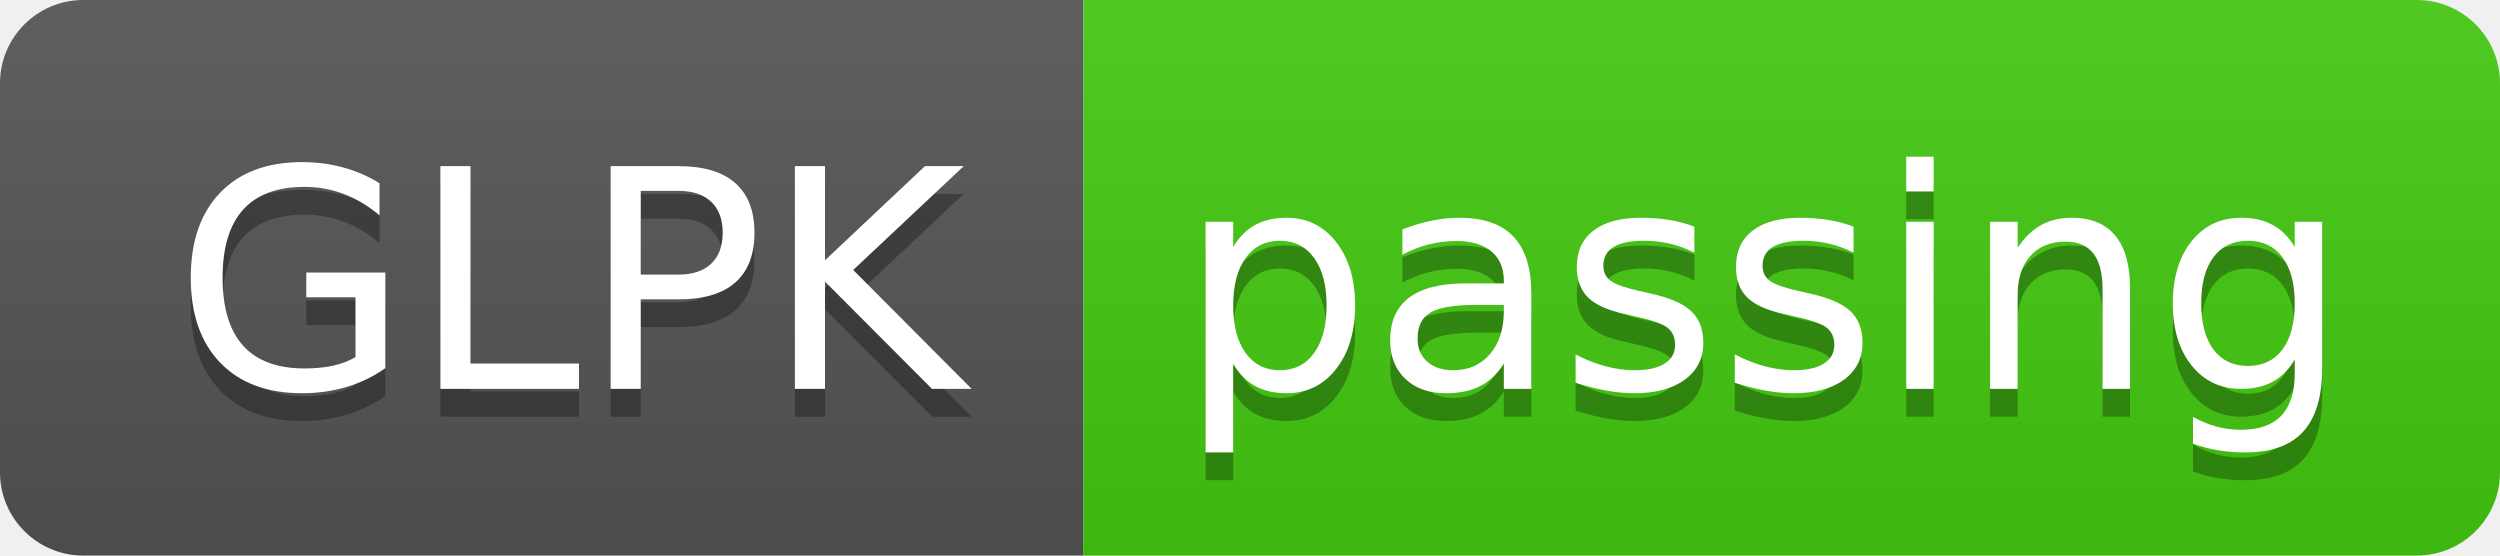
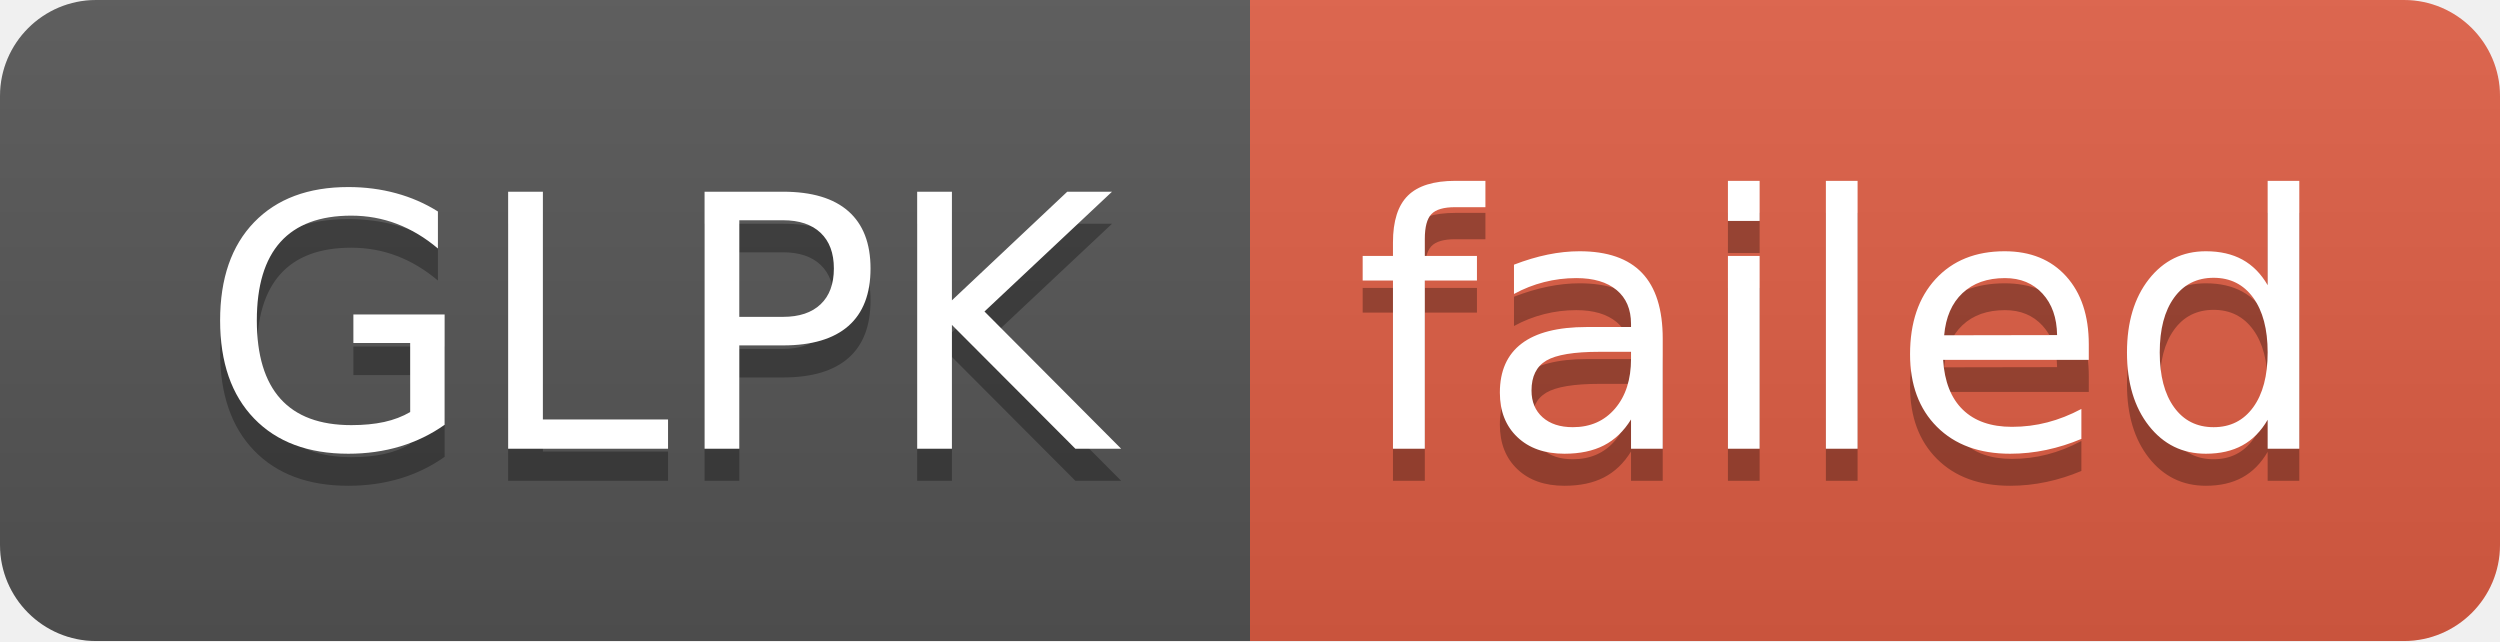
- <svg xmlns="http://www.w3.org/2000/svg" width="90" height="20" role="img" aria-label="GLPK: passing">
+ <svg xmlns="http://www.w3.org/2000/svg" width="78" height="20" role="img" aria-label="GLPK: failed">
  <linearGradient id="s" x2="0" y2="100%">
    <stop offset="0" stop-color="#bbb" stop-opacity=".1" />
    <stop offset="1" stop-opacity=".1" />
  </linearGradient>
  <clipPath id="r">
-     <rect width="90" height="20" rx="3" fill="#fff" />
+     <rect width="78" height="20" rx="3" fill="#fff" />
  </clipPath>
  <g clip-path="url(#r)">
    <rect width="39" height="20" fill="#555" />
-     <rect x="39" width="51" height="20" fill="#4c1" />
-     <rect width="90" height="20" fill="url(#s)" />
+     <rect x="39" width="39" height="20" fill="#e05d44" />
+     <rect width="78" height="20" fill="url(#s)" />
  </g>
  <g fill="#fff" text-anchor="middle" font-family="Verdana,Geneva,DejaVu Sans,sans-serif" text-rendering="geometricPrecision" font-size="110">
    <text aria-hidden="true" x="205" y="150" fill="#010101" fill-opacity=".3" transform="scale(.1)" textLength="290">GLPK</text>
    <text x="205" y="140" transform="scale(.1)" fill="#fff" textLength="290">GLPK</text>
-     <text aria-hidden="true" x="635" y="150" fill="#010101" fill-opacity=".3" transform="scale(.1)" textLength="410">passing</text>
-     <text x="635" y="140" transform="scale(.1)" fill="#fff" textLength="410">passing</text>
+     <text aria-hidden="true" x="575" y="150" fill="#010101" fill-opacity=".3" transform="scale(.1)" textLength="290">failed</text>
+     <text x="575" y="140" transform="scale(.1)" fill="#fff" textLength="290">failed</text>
  </g>
</svg>
